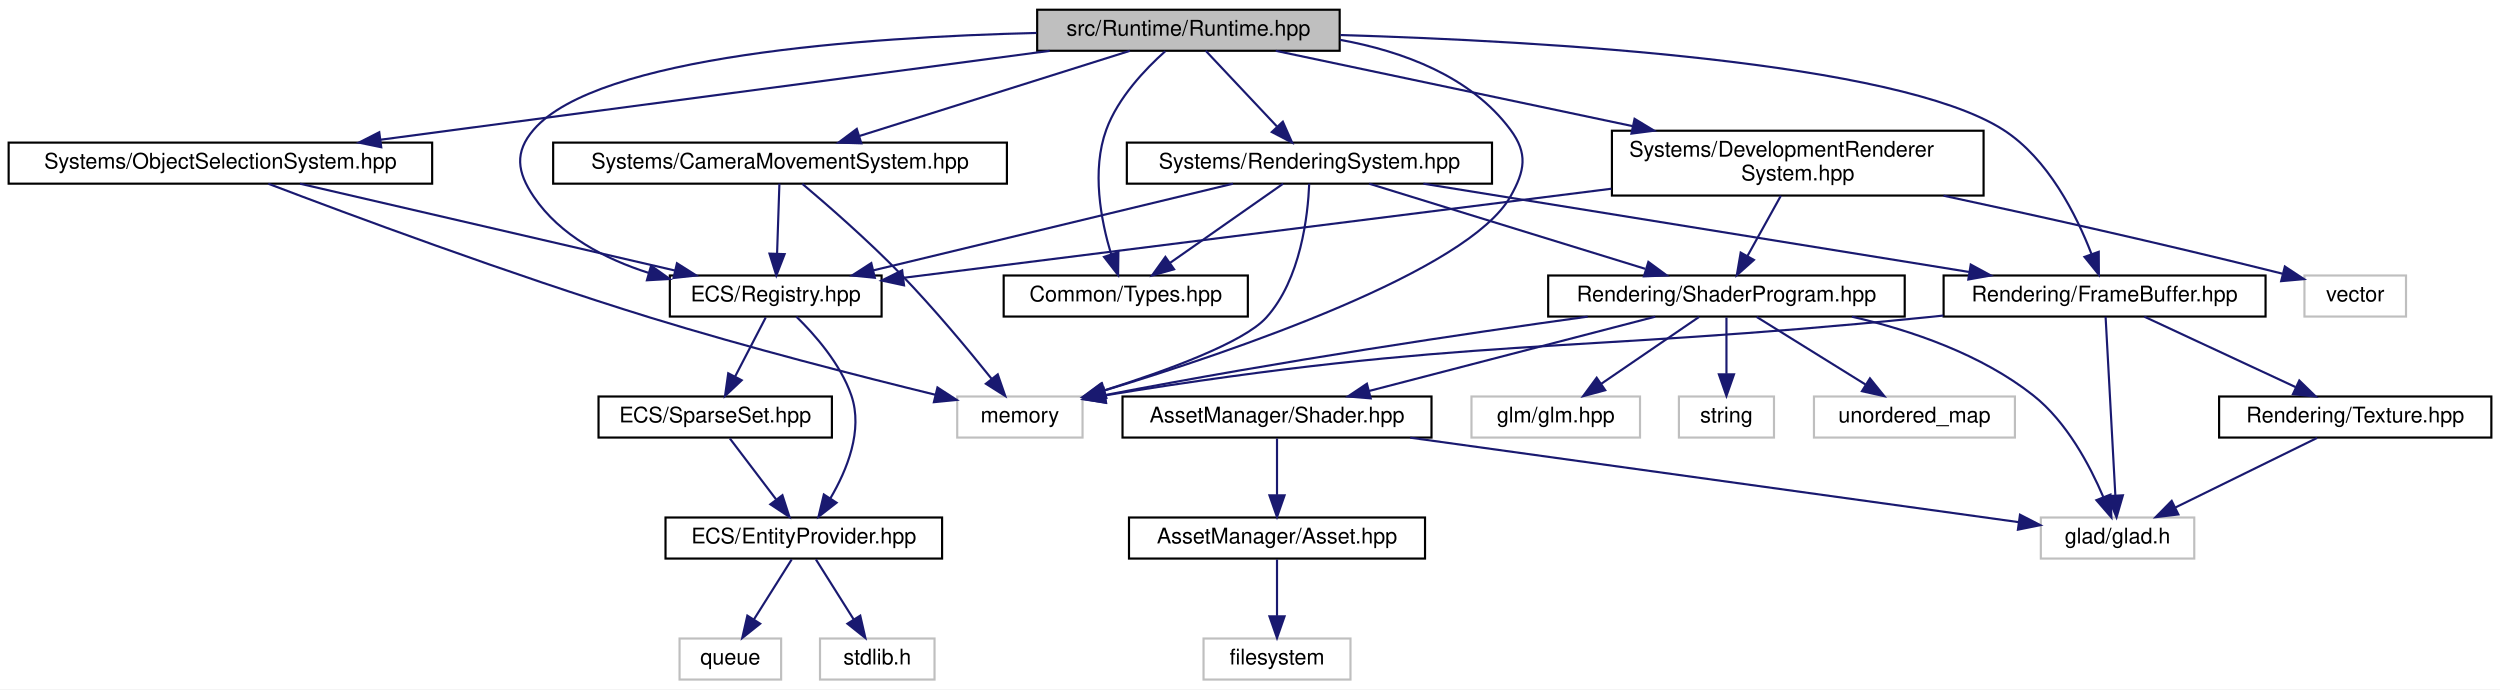
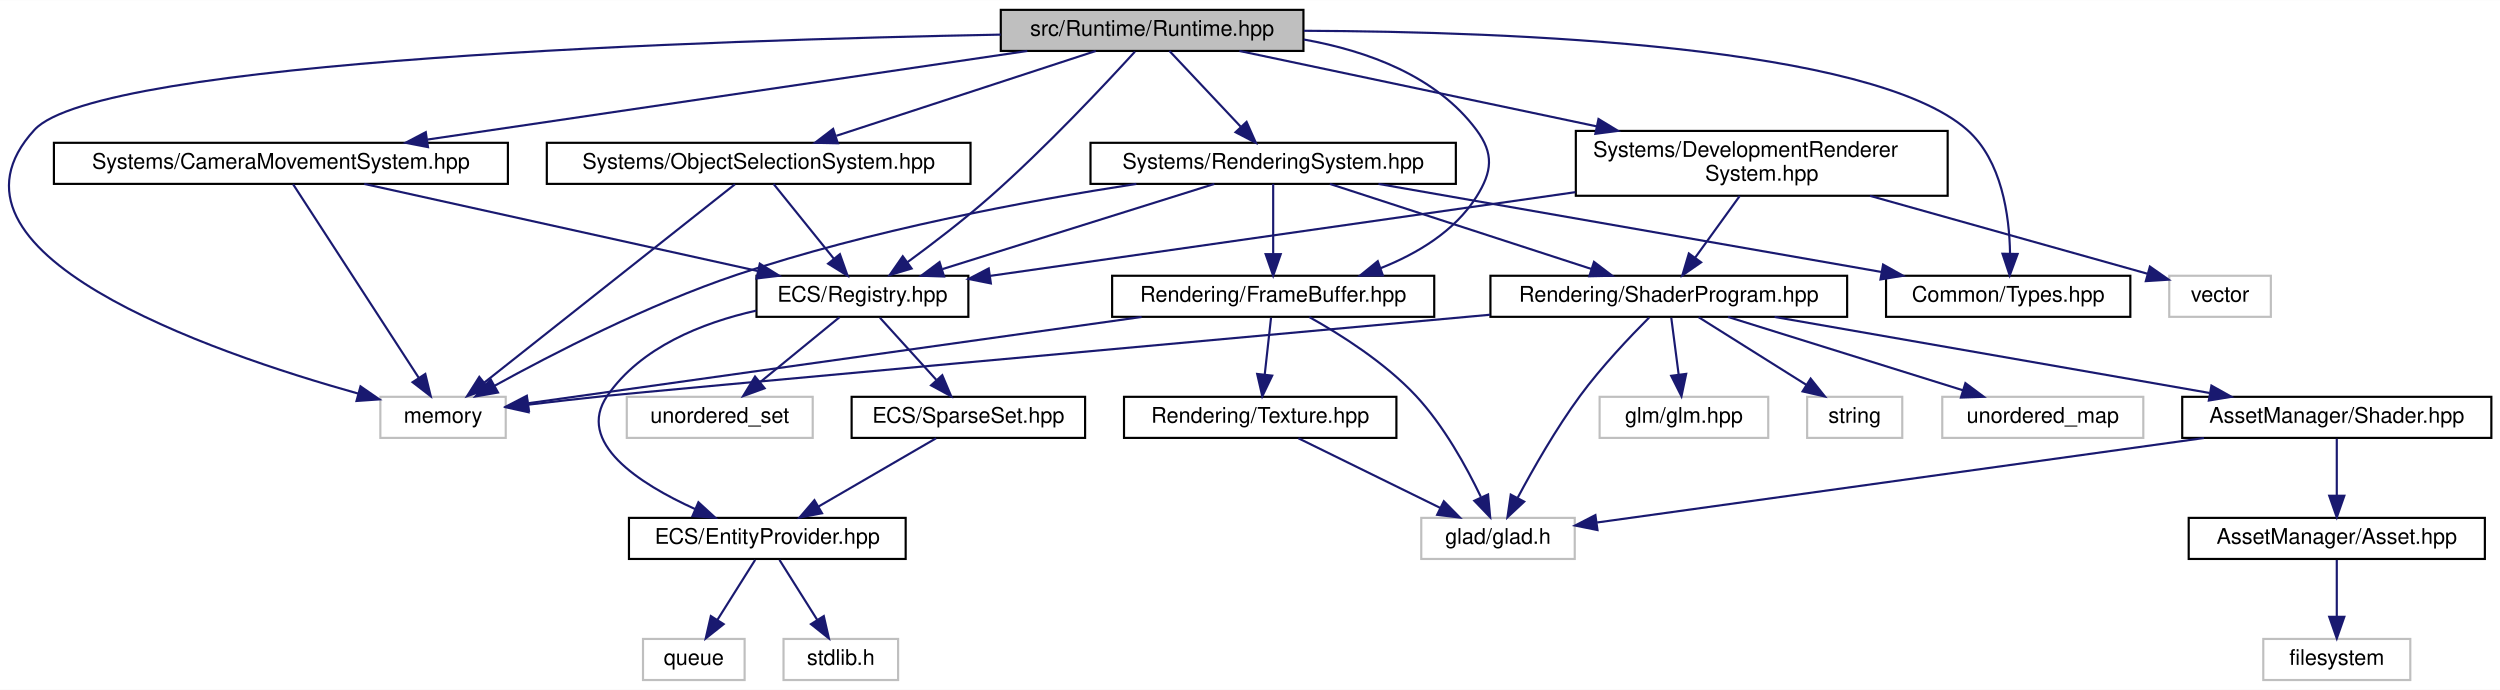
- <svg xmlns="http://www.w3.org/2000/svg" xmlns:xlink="http://www.w3.org/1999/xlink" width="1157pt" height="319pt" viewBox="0.00 0.00 1157.00 319.00">
+ <svg xmlns="http://www.w3.org/2000/svg" xmlns:xlink="http://www.w3.org/1999/xlink" width="1156pt" height="319pt" viewBox="0.00 0.00 1156.44 319.00">
  <g id="graph0" class="graph" transform="scale(1 1) rotate(0) translate(4 315)">
-     <polygon fill="white" stroke="transparent" points="-4,4 -4,-315 1153,-315 1153,4 -4,4" />
+     <polygon fill="white" stroke="transparent" points="-4,4 -4,-315 1152.44,-315 1152.44,4 -4,4" />
    <g id="node1" class="node">
      <g id="a_node1">
        <a xlink:title=" ">
-           <polygon fill="#bfbfbf" stroke="black" points="476,-291.5 476,-310.5 616,-310.5 616,-291.5 476,-291.5" />
-           <text text-anchor="middle" x="546" y="-298.5" font-family="Helvetica,sans-Serif" font-size="10.00">src/Runtime/Runtime.hpp</text>
+           <polygon fill="#bfbfbf" stroke="black" points="458.94,-291.5 458.94,-310.5 598.94,-310.5 598.94,-291.5 458.94,-291.5" />
+           <text text-anchor="middle" x="528.94" y="-298.5" font-family="Helvetica,sans-Serif" font-size="10.00">src/Runtime/Runtime.hpp</text>
        </a>
      </g>
    </g>
    <g id="node2" class="node">
      <g id="a_node2">
        <a xlink:title=" ">
-           <polygon fill="white" stroke="#bfbfbf" points="439,-112.5 439,-131.5 497,-131.5 497,-112.5 439,-112.5" />
-           <text text-anchor="middle" x="468" y="-119.5" font-family="Helvetica,sans-Serif" font-size="10.00">memory</text>
+           <polygon fill="white" stroke="#bfbfbf" points="171.94,-112.5 171.94,-131.5 229.94,-131.5 229.94,-112.5 171.94,-112.5" />
+           <text text-anchor="middle" x="200.94" y="-119.5" font-family="Helvetica,sans-Serif" font-size="10.00">memory</text>
        </a>
      </g>
    </g>
    <g id="edge1" class="edge">
-       <path fill="none" stroke="midnightblue" d="M616.11,-296.58C645.35,-291.26 676.71,-279.62 695,-255 703.21,-243.94 701.78,-235.99 695,-224 675.49,-189.48 566.91,-152.44 507.27,-134.32" />
-       <polygon fill="midnightblue" stroke="midnightblue" points="508.02,-130.89 497.43,-131.36 506.01,-137.59 508.02,-130.89" />
+       <path fill="none" stroke="midnightblue" d="M458.89,-299.05C324.6,-296.49 41.54,-287.29 11.94,-255 -40,-198.34 92.36,-152.4 161.73,-132.99" />
+       <polygon fill="midnightblue" stroke="midnightblue" points="162.76,-136.34 171.48,-130.32 160.91,-129.58 162.76,-136.34" />
    </g>
    <g id="node3" class="node">
      <g id="a_node3">
        <a xlink:href="_registry_8hpp.html" target="_top" xlink:title=" ">
-           <polygon fill="white" stroke="black" points="306,-168.5 306,-187.5 404,-187.5 404,-168.5 306,-168.5" />
-           <text text-anchor="middle" x="355" y="-175.5" font-family="Helvetica,sans-Serif" font-size="10.00">ECS/Registry.hpp</text>
+           <polygon fill="white" stroke="black" points="345.94,-168.5 345.94,-187.5 443.94,-187.5 443.94,-168.5 345.94,-168.5" />
+           <text text-anchor="middle" x="394.94" y="-175.5" font-family="Helvetica,sans-Serif" font-size="10.00">ECS/Registry.hpp</text>
        </a>
      </g>
    </g>
    <g id="edge2" class="edge">
-       <path fill="none" stroke="midnightblue" d="M475.68,-299.75C395.72,-297.79 272.44,-289.13 243,-255 234,-244.57 235.28,-235.41 243,-224 255.21,-205.94 275.99,-195.13 296.36,-188.65" />
-       <polygon fill="midnightblue" stroke="midnightblue" points="297.32,-192.02 305.97,-185.89 295.39,-185.29 297.32,-192.02" />
+       <path fill="none" stroke="midnightblue" d="M520.99,-291.17C507.68,-276.58 479.82,-246.78 453.94,-224 441.76,-213.28 427.29,-202.22 415.73,-193.75" />
+       <polygon fill="midnightblue" stroke="midnightblue" points="417.69,-190.85 407.54,-187.82 413.59,-196.52 417.69,-190.85" />
+     </g>
+     <g id="node9" class="node">
+       <g id="a_node9">
+         <a xlink:href="_types_8hpp.html" target="_top" xlink:title=" ">
+           <polygon fill="white" stroke="black" points="868.44,-168.5 868.44,-187.5 981.44,-187.5 981.44,-168.5 868.44,-168.5" />
+           <text text-anchor="middle" x="924.94" y="-175.5" font-family="Helvetica,sans-Serif" font-size="10.00">Common/Types.hpp</text>
+         </a>
+       </g>
+     </g>
+     <g id="edge9" class="edge">
+       <path fill="none" stroke="midnightblue" d="M599.13,-300.82C695.46,-300.45 861.74,-293.95 905.94,-255 922.01,-240.84 925.5,-215.34 925.8,-197.81" />
+       <polygon fill="midnightblue" stroke="midnightblue" points="929.3,-197.58 925.64,-187.64 922.3,-197.69 929.3,-197.58" />
+     </g>
+     <g id="node10" class="node">
+       <g id="a_node10">
+         <a xlink:href="_camera_movement_system_8hpp.html" target="_top" xlink:title=" ">
+           <polygon fill="white" stroke="black" points="20.94,-230 20.94,-249 230.94,-249 230.94,-230 20.94,-230" />
+           <text text-anchor="middle" x="125.94" y="-237" font-family="Helvetica,sans-Serif" font-size="10.00">Systems/CameraMovementSystem.hpp</text>
+         </a>
+       </g>
+     </g>
+     <g id="edge10" class="edge">
+       <path fill="none" stroke="midnightblue" d="M471.2,-291.48C397.88,-280.65 271.58,-262 193.75,-250.51" />
+       <polygon fill="midnightblue" stroke="midnightblue" points="193.98,-247.01 183.57,-249.01 192.95,-253.93 193.98,-247.01" />
+     </g>
+     <g id="node11" class="node">
+       <g id="a_node11">
+         <a xlink:href="_rendering_system_8hpp.html" target="_top" xlink:title=" ">
+           <polygon fill="white" stroke="black" points="500.44,-230 500.44,-249 669.44,-249 669.44,-230 500.44,-230" />
+           <text text-anchor="middle" x="584.94" y="-237" font-family="Helvetica,sans-Serif" font-size="10.00">Systems/RenderingSystem.hpp</text>
+         </a>
+       </g>
+     </g>
+     <g id="edge13" class="edge">
+       <path fill="none" stroke="midnightblue" d="M536.96,-291.48C545.53,-282.37 559.3,-267.74 569.9,-256.48" />
+       <polygon fill="midnightblue" stroke="midnightblue" points="572.63,-258.69 576.93,-249.01 567.53,-253.89 572.63,-258.69" />
+     </g>
+     <g id="node20" class="node">
+       <g id="a_node20">
+         <a xlink:href="_frame_buffer_8hpp.html" target="_top" xlink:title=" ">
+           <polygon fill="white" stroke="black" points="510.44,-168.5 510.44,-187.5 659.44,-187.5 659.44,-168.5 510.44,-168.5" />
+           <text text-anchor="middle" x="584.94" y="-175.5" font-family="Helvetica,sans-Serif" font-size="10.00">Rendering/FrameBuffer.hpp</text>
+         </a>
+       </g>
+     </g>
+     <g id="edge39" class="edge">
+       <path fill="none" stroke="midnightblue" d="M599.12,-296.78C628.67,-291.51 660.44,-279.87 678.94,-255 687.16,-243.95 686.28,-235.66 678.94,-224 668.93,-208.11 651.59,-197.71 634.5,-190.96" />
+       <polygon fill="midnightblue" stroke="midnightblue" points="635.68,-187.66 625.09,-187.57 633.31,-194.25 635.68,-187.66" />
+     </g>
+     <g id="node22" class="node">
+       <g id="a_node22">
+         <a xlink:href="_development_renderer_system_8hpp.html" target="_top" xlink:title=" ">
+           <polygon fill="white" stroke="black" points="724.94,-224.5 724.94,-254.5 896.94,-254.5 896.94,-224.5 724.94,-224.5" />
+           <text text-anchor="start" x="732.94" y="-242.5" font-family="Helvetica,sans-Serif" font-size="10.00">Systems/DevelopmentRenderer</text>
+           <text text-anchor="middle" x="810.94" y="-231.5" font-family="Helvetica,sans-Serif" font-size="10.00">System.hpp</text>
+         </a>
+       </g>
+     </g>
+     <g id="edge32" class="edge">
+       <path fill="none" stroke="midnightblue" d="M569.34,-291.48C612.27,-282.42 681.14,-267.89 734.39,-256.65" />
+       <polygon fill="midnightblue" stroke="midnightblue" points="735.42,-260.01 744.48,-254.52 733.97,-253.16 735.42,-260.01" />
+     </g>
+     <g id="node24" class="node">
+       <g id="a_node24">
+         <a xlink:href="_object_selection_system_8hpp.html" target="_top" xlink:title=" ">
+           <polygon fill="white" stroke="black" points="248.94,-230 248.94,-249 444.94,-249 444.94,-230 248.94,-230" />
+           <text text-anchor="middle" x="346.94" y="-237" font-family="Helvetica,sans-Serif" font-size="10.00">Systems/ObjectSelectionSystem.hpp</text>
+         </a>
+       </g>
+     </g>
+     <g id="edge36" class="edge">
+       <path fill="none" stroke="midnightblue" d="M502.86,-291.48C471.37,-281.18 418.24,-263.81 382.88,-252.25" />
+       <polygon fill="midnightblue" stroke="midnightblue" points="383.56,-248.79 372.97,-249.01 381.38,-255.44 383.56,-248.79" />
+     </g>
+     <g id="node4" class="node">
+       <g id="a_node4">
+         <a xlink:title=" ">
+           <polygon fill="white" stroke="#bfbfbf" points="285.94,-112.5 285.94,-131.5 371.94,-131.5 371.94,-112.5 285.94,-112.5" />
+           <text text-anchor="middle" x="328.94" y="-119.5" font-family="Helvetica,sans-Serif" font-size="10.00">unordered_set</text>
+         </a>
+       </g>
+     </g>
+     <g id="edge3" class="edge">
+       <path fill="none" stroke="midnightblue" d="M384.33,-168.32C374.48,-160.26 359.59,-148.08 347.72,-138.37" />
+       <polygon fill="midnightblue" stroke="midnightblue" points="349.69,-135.46 339.74,-131.83 345.26,-140.88 349.69,-135.46" />
+     </g>
+     <g id="node5" class="node">
+       <g id="a_node5">
+         <a xlink:href="_entity_provider_8hpp.html" target="_top" xlink:title="Manages a pool of unused entity identifiers and provides mechanisms for requesting and removing them.">
+           <polygon fill="white" stroke="black" points="286.94,-56.5 286.94,-75.5 414.94,-75.5 414.94,-56.5 286.94,-56.5" />
+           <text text-anchor="middle" x="350.94" y="-63.5" font-family="Helvetica,sans-Serif" font-size="10.00">ECS/EntityProvider.hpp</text>
+         </a>
+       </g>
+     </g>
+     <g id="edge4" class="edge">
+       <path fill="none" stroke="midnightblue" d="M345.78,-171.37C320.76,-165.74 292.42,-154.48 276.94,-132 262.08,-110.43 291.5,-91.4 317.53,-79.59" />
+       <polygon fill="midnightblue" stroke="midnightblue" points="319.07,-82.74 326.88,-75.58 316.31,-76.31 319.07,-82.74" />
    </g>
    <g id="node8" class="node">
      <g id="a_node8">
-         <a xlink:href="_types_8hpp.html" target="_top" xlink:title=" ">
-           <polygon fill="white" stroke="black" points="460.5,-168.5 460.5,-187.5 573.5,-187.5 573.5,-168.5 460.5,-168.5" />
-           <text text-anchor="middle" x="517" y="-175.5" font-family="Helvetica,sans-Serif" font-size="10.00">Common/Types.hpp</text>
-         </a>
-       </g>
+         <a xlink:href="_sparse_set_8hpp.html" target="_top" xlink:title=" ">
+           <polygon fill="white" stroke="black" points="389.94,-112.5 389.94,-131.5 497.94,-131.5 497.94,-112.5 389.94,-112.5" />
+           <text text-anchor="middle" x="443.94" y="-119.5" font-family="Helvetica,sans-Serif" font-size="10.00">ECS/SparseSet.hpp</text>
+         </a>
+       </g>
+     </g>
+     <g id="edge7" class="edge">
+       <path fill="none" stroke="midnightblue" d="M403.03,-168.08C410.09,-160.3 420.53,-148.8 429.09,-139.37" />
+       <polygon fill="midnightblue" stroke="midnightblue" points="431.87,-141.51 436,-131.75 426.69,-136.8 431.87,-141.51" />
+     </g>
+     <g id="node6" class="node">
+       <g id="a_node6">
+         <a xlink:title=" ">
+           <polygon fill="white" stroke="#bfbfbf" points="358.44,-0.5 358.44,-19.5 411.44,-19.5 411.44,-0.5 358.44,-0.5" />
+           <text text-anchor="middle" x="384.94" y="-7.5" font-family="Helvetica,sans-Serif" font-size="10.00">stdlib.h</text>
+         </a>
+       </g>
+     </g>
+     <g id="edge5" class="edge">
+       <path fill="none" stroke="midnightblue" d="M356.55,-56.08C361.31,-48.53 368.26,-37.49 374.09,-28.23" />
+       <polygon fill="midnightblue" stroke="midnightblue" points="377.06,-30.08 379.43,-19.75 371.14,-26.35 377.06,-30.08" />
+     </g>
+     <g id="node7" class="node">
+       <g id="a_node7">
+         <a xlink:title=" ">
+           <polygon fill="white" stroke="#bfbfbf" points="293.44,-0.5 293.44,-19.5 340.44,-19.5 340.44,-0.5 293.44,-0.5" />
+           <text text-anchor="middle" x="316.94" y="-7.5" font-family="Helvetica,sans-Serif" font-size="10.00">queue</text>
+         </a>
+       </g>
+     </g>
+     <g id="edge6" class="edge">
+       <path fill="none" stroke="midnightblue" d="M345.32,-56.08C340.57,-48.53 333.62,-37.49 327.79,-28.23" />
+       <polygon fill="midnightblue" stroke="midnightblue" points="330.74,-26.35 322.45,-19.75 324.82,-30.08 330.74,-26.35" />
    </g>
    <g id="edge8" class="edge">
-       <path fill="none" stroke="midnightblue" d="M535.29,-291.3C526.06,-283.07 513.41,-269.79 508,-255 501.1,-236.14 505.49,-213.06 510.23,-197.32" />
-       <polygon fill="midnightblue" stroke="midnightblue" points="513.59,-198.33 513.45,-187.73 506.95,-196.1 513.59,-198.33" />
-     </g>
-     <g id="node9" class="node">
-       <g id="a_node9">
-         <a xlink:href="_camera_movement_system_8hpp.html" target="_top" xlink:title=" ">
-           <polygon fill="white" stroke="black" points="252,-230 252,-249 462,-249 462,-230 252,-230" />
-           <text text-anchor="middle" x="357" y="-237" font-family="Helvetica,sans-Serif" font-size="10.00">Systems/CameraMovementSystem.hpp</text>
-         </a>
-       </g>
-     </g>
-     <g id="edge9" class="edge">
-       <path fill="none" stroke="midnightblue" d="M518.92,-291.48C486.08,-281.14 430.57,-263.66 393.85,-252.1" />
-       <polygon fill="midnightblue" stroke="midnightblue" points="394.62,-248.67 384.03,-249.01 392.52,-255.35 394.62,-248.67" />
-     </g>
-     <g id="node10" class="node">
-       <g id="a_node10">
-         <a xlink:href="_rendering_system_8hpp.html" target="_top" xlink:title=" ">
-           <polygon fill="white" stroke="black" points="517.5,-230 517.5,-249 686.5,-249 686.5,-230 517.5,-230" />
-           <text text-anchor="middle" x="602" y="-237" font-family="Helvetica,sans-Serif" font-size="10.00">Systems/RenderingSystem.hpp</text>
-         </a>
-       </g>
+       <path fill="none" stroke="midnightblue" d="M429,-112.32C414.35,-103.82 391.81,-90.73 374.7,-80.8" />
+       <polygon fill="midnightblue" stroke="midnightblue" points="376.25,-77.65 365.84,-75.65 372.73,-83.7 376.25,-77.65" />
+     </g>
+     <g id="edge11" class="edge">
+       <path fill="none" stroke="midnightblue" d="M131.58,-229.82C143.9,-210.84 173.44,-165.35 189.71,-140.29" />
+       <polygon fill="midnightblue" stroke="midnightblue" points="192.73,-142.08 195.24,-131.78 186.85,-138.26 192.73,-142.08" />
    </g>
    <g id="edge12" class="edge">
-       <path fill="none" stroke="midnightblue" d="M554.02,-291.48C562.59,-282.37 576.36,-267.74 586.96,-256.48" />
-       <polygon fill="midnightblue" stroke="midnightblue" points="589.69,-258.69 593.99,-249.01 584.59,-253.89 589.69,-258.69" />
+       <path fill="none" stroke="midnightblue" d="M164.48,-229.98C212.42,-219.37 294.3,-201.26 346.45,-189.72" />
+       <polygon fill="midnightblue" stroke="midnightblue" points="347.46,-193.09 356.47,-187.51 345.95,-186.25 347.46,-193.09" />
+     </g>
+     <g id="edge14" class="edge">
+       <path fill="none" stroke="midnightblue" d="M521.65,-229.99C470.86,-222.13 398.18,-208.52 336.94,-188 296.06,-174.3 251.46,-151.31 224.87,-136.66" />
+       <polygon fill="midnightblue" stroke="midnightblue" points="226.37,-133.49 215.93,-131.68 222.96,-139.6 226.37,-133.49" />
+     </g>
+     <g id="edge16" class="edge">
+       <path fill="none" stroke="midnightblue" d="M557.72,-229.98C524.7,-219.64 468.9,-202.16 431.99,-190.6" />
+       <polygon fill="midnightblue" stroke="midnightblue" points="432.7,-187.16 422.11,-187.51 430.61,-193.84 432.7,-187.16" />
+     </g>
+     <g id="edge15" class="edge">
+       <path fill="none" stroke="midnightblue" d="M633.65,-229.98C695,-219.24 800.33,-200.81 866.11,-189.29" />
+       <polygon fill="midnightblue" stroke="midnightblue" points="867.07,-192.68 876.32,-187.51 865.86,-185.79 867.07,-192.68" />
+     </g>
+     <g id="node12" class="node">
+       <g id="a_node12">
+         <a xlink:href="_shader_program_8hpp.html" target="_top" xlink:title=" ">
+           <polygon fill="white" stroke="black" points="685.44,-168.5 685.44,-187.5 850.44,-187.5 850.44,-168.5 685.44,-168.5" />
+           <text text-anchor="middle" x="767.94" y="-175.5" font-family="Helvetica,sans-Serif" font-size="10.00">Rendering/ShaderProgram.hpp</text>
+         </a>
+       </g>
+     </g>
+     <g id="edge17" class="edge">
+       <path fill="none" stroke="midnightblue" d="M611.16,-229.98C642.96,-219.64 696.7,-202.16 732.26,-190.6" />
+       <polygon fill="midnightblue" stroke="midnightblue" points="733.34,-193.93 741.77,-187.51 731.18,-187.27 733.34,-193.93" />
+     </g>
+     <g id="edge27" class="edge">
+       <path fill="none" stroke="midnightblue" d="M584.94,-229.98C584.94,-221.58 584.94,-208.48 584.94,-197.66" />
+       <polygon fill="midnightblue" stroke="midnightblue" points="588.44,-197.51 584.94,-187.51 581.44,-197.51 588.44,-197.51" />
+     </g>
+     <g id="edge20" class="edge">
+       <path fill="none" stroke="midnightblue" d="M685.3,-169.48C550.67,-157.23 296.88,-134.09 276.94,-132 264.98,-130.74 251.98,-129.25 240.17,-127.85" />
+       <polygon fill="midnightblue" stroke="midnightblue" points="240.5,-124.36 230.15,-126.64 239.66,-131.31 240.5,-124.36" />
+     </g>
+     <g id="node13" class="node">
+       <g id="a_node13">
+         <a xlink:title=" ">
+           <polygon fill="white" stroke="#bfbfbf" points="653.44,-56.5 653.44,-75.5 724.44,-75.5 724.44,-56.5 653.44,-56.5" />
+           <text text-anchor="middle" x="688.94" y="-63.5" font-family="Helvetica,sans-Serif" font-size="10.00">glad/glad.h</text>
+         </a>
+       </g>
+     </g>
+     <g id="edge18" class="edge">
+       <path fill="none" stroke="midnightblue" d="M758.86,-168.18C750.13,-159.44 736.83,-145.45 726.94,-132 715.83,-116.89 705.24,-98.31 698.08,-84.89" />
+       <polygon fill="midnightblue" stroke="midnightblue" points="701.05,-83.01 693.31,-75.77 694.84,-86.26 701.05,-83.01" />
+     </g>
+     <g id="node14" class="node">
+       <g id="a_node14">
+         <a xlink:title=" ">
+           <polygon fill="white" stroke="#bfbfbf" points="735.94,-112.5 735.94,-131.5 813.94,-131.5 813.94,-112.5 735.94,-112.5" />
+           <text text-anchor="middle" x="774.94" y="-119.5" font-family="Helvetica,sans-Serif" font-size="10.00">glm/glm.hpp</text>
+         </a>
+       </g>
+     </g>
+     <g id="edge19" class="edge">
+       <path fill="none" stroke="midnightblue" d="M769.09,-168.08C770.02,-160.93 771.36,-150.64 772.52,-141.69" />
+       <polygon fill="midnightblue" stroke="midnightblue" points="775.99,-142.12 773.8,-131.75 769.05,-141.22 775.99,-142.12" />
+     </g>
+     <g id="node15" class="node">
+       <g id="a_node15">
+         <a xlink:title=" ">
+           <polygon fill="white" stroke="#bfbfbf" points="831.94,-112.5 831.94,-131.5 875.94,-131.5 875.94,-112.5 831.94,-112.5" />
+           <text text-anchor="middle" x="853.94" y="-119.5" font-family="Helvetica,sans-Serif" font-size="10.00">string</text>
+         </a>
+       </g>
+     </g>
+     <g id="edge21" class="edge">
+       <path fill="none" stroke="midnightblue" d="M781.76,-168.32C795.17,-159.9 815.76,-146.97 831.52,-137.07" />
+       <polygon fill="midnightblue" stroke="midnightblue" points="833.55,-139.94 840.16,-131.65 829.83,-134.01 833.55,-139.94" />
+     </g>
+     <g id="node16" class="node">
+       <g id="a_node16">
+         <a xlink:title=" ">
+           <polygon fill="white" stroke="#bfbfbf" points="894.44,-112.5 894.44,-131.5 987.44,-131.5 987.44,-112.5 894.44,-112.5" />
+           <text text-anchor="middle" x="940.94" y="-119.5" font-family="Helvetica,sans-Serif" font-size="10.00">unordered_map</text>
+         </a>
+       </g>
+     </g>
+     <g id="edge22" class="edge">
+       <path fill="none" stroke="midnightblue" d="M795.35,-168.44C824.71,-159.28 871.46,-144.69 904.03,-134.52" />
+       <polygon fill="midnightblue" stroke="midnightblue" points="905.15,-137.84 913.65,-131.52 903.07,-131.16 905.15,-137.84" />
+     </g>
+     <g id="node17" class="node">
+       <g id="a_node17">
+         <a xlink:href="_shader_8hpp.html" target="_top" xlink:title=" ">
+           <polygon fill="white" stroke="black" points="1005.44,-112.5 1005.44,-131.5 1148.44,-131.5 1148.44,-112.5 1005.44,-112.5" />
+           <text text-anchor="middle" x="1076.94" y="-119.5" font-family="Helvetica,sans-Serif" font-size="10.00">AssetManager/Shader.hpp</text>
+         </a>
+       </g>
+     </g>
+     <g id="edge23" class="edge">
+       <path fill="none" stroke="midnightblue" d="M816.9,-168.44C871.48,-158.9 959.73,-143.48 1018.04,-133.29" />
+       <polygon fill="midnightblue" stroke="midnightblue" points="1018.96,-136.69 1028.21,-131.52 1017.75,-129.79 1018.96,-136.69" />
+     </g>
+     <g id="edge24" class="edge">
+       <path fill="none" stroke="midnightblue" d="M1015.46,-112.44C937.41,-101.58 804.55,-83.09 734.8,-73.38" />
+       <polygon fill="midnightblue" stroke="midnightblue" points="734.96,-69.87 724.57,-71.96 733.99,-76.8 734.96,-69.87" />
+     </g>
+     <g id="node18" class="node">
+       <g id="a_node18">
+         <a xlink:href="_asset_8hpp.html" target="_top" xlink:title=" ">
+           <polygon fill="white" stroke="black" points="1008.44,-56.5 1008.44,-75.5 1145.44,-75.5 1145.44,-56.5 1008.44,-56.5" />
+           <text text-anchor="middle" x="1076.94" y="-63.5" font-family="Helvetica,sans-Serif" font-size="10.00">AssetManager/Asset.hpp</text>
+         </a>
+       </g>
+     </g>
+     <g id="edge25" class="edge">
+       <path fill="none" stroke="midnightblue" d="M1076.94,-112.08C1076.94,-105.01 1076.94,-94.86 1076.94,-85.99" />
+       <polygon fill="midnightblue" stroke="midnightblue" points="1080.44,-85.75 1076.94,-75.75 1073.44,-85.75 1080.44,-85.75" />
    </g>
    <g id="node19" class="node">
      <g id="a_node19">
-         <a xlink:href="_frame_buffer_8hpp.html" target="_top" xlink:title=" ">
-           <polygon fill="white" stroke="black" points="895.5,-168.5 895.5,-187.5 1044.5,-187.5 1044.5,-168.5 895.5,-168.5" />
-           <text text-anchor="middle" x="970" y="-175.5" font-family="Helvetica,sans-Serif" font-size="10.00">Rendering/FrameBuffer.hpp</text>
-         </a>
-       </g>
-     </g>
-     <g id="edge38" class="edge">
-       <path fill="none" stroke="midnightblue" d="M616.29,-298.79C711.06,-295.96 873.61,-286.51 923,-255 943.89,-241.67 957.01,-215.38 963.92,-197.5" />
-       <polygon fill="midnightblue" stroke="midnightblue" points="967.3,-198.47 967.36,-187.87 960.7,-196.11 967.3,-198.47" />
+         <a xlink:title=" ">
+           <polygon fill="white" stroke="#bfbfbf" points="1042.94,-0.5 1042.94,-19.5 1110.94,-19.5 1110.94,-0.5 1042.94,-0.5" />
+           <text text-anchor="middle" x="1076.94" y="-7.5" font-family="Helvetica,sans-Serif" font-size="10.00">filesystem</text>
+         </a>
+       </g>
+     </g>
+     <g id="edge26" class="edge">
+       <path fill="none" stroke="midnightblue" d="M1076.94,-56.08C1076.94,-49.01 1076.94,-38.86 1076.94,-29.99" />
+       <polygon fill="midnightblue" stroke="midnightblue" points="1080.44,-29.75 1076.94,-19.75 1073.44,-29.75 1080.44,-29.75" />
+     </g>
+     <g id="edge28" class="edge">
+       <path fill="none" stroke="midnightblue" d="M524.09,-168.44C444.6,-157.26 307.65,-138.01 240.46,-128.56" />
+       <polygon fill="midnightblue" stroke="midnightblue" points="240.68,-125.05 230.29,-127.13 239.7,-131.99 240.68,-125.05" />
+     </g>
+     <g id="edge29" class="edge">
+       <path fill="none" stroke="midnightblue" d="M601.65,-168.39C615.99,-160.39 636.56,-147.41 650.94,-132 663.87,-118.14 674.35,-99.12 681,-85.24" />
+       <polygon fill="midnightblue" stroke="midnightblue" points="684.34,-86.34 685.32,-75.79 677.98,-83.43 684.34,-86.34" />
    </g>
    <g id="node21" class="node">
      <g id="a_node21">
-         <a xlink:href="_development_renderer_system_8hpp.html" target="_top" xlink:title=" ">
-           <polygon fill="white" stroke="black" points="742,-224.5 742,-254.5 914,-254.5 914,-224.5 742,-224.5" />
-           <text text-anchor="start" x="750" y="-242.5" font-family="Helvetica,sans-Serif" font-size="10.00">Systems/DevelopmentRenderer</text>
-           <text text-anchor="middle" x="828" y="-231.5" font-family="Helvetica,sans-Serif" font-size="10.00">System.hpp</text>
-         </a>
-       </g>
+         <a xlink:href="_texture_8hpp.html" target="_top" xlink:title=" ">
+           <polygon fill="white" stroke="black" points="515.94,-112.5 515.94,-131.5 641.94,-131.5 641.94,-112.5 515.94,-112.5" />
+           <text text-anchor="middle" x="578.94" y="-119.5" font-family="Helvetica,sans-Serif" font-size="10.00">Rendering/Texture.hpp</text>
+         </a>
+       </g>
+     </g>
+     <g id="edge30" class="edge">
+       <path fill="none" stroke="midnightblue" d="M583.95,-168.08C583.15,-160.93 582.01,-150.64 581.02,-141.69" />
+       <polygon fill="midnightblue" stroke="midnightblue" points="584.49,-141.3 579.91,-131.75 577.54,-142.08 584.49,-141.3" />
    </g>
    <g id="edge31" class="edge">
-       <path fill="none" stroke="midnightblue" d="M586.4,-291.48C629.33,-282.42 698.2,-267.89 751.45,-256.65" />
-       <polygon fill="midnightblue" stroke="midnightblue" points="752.48,-260.01 761.54,-254.52 751.03,-253.16 752.48,-260.01" />
+       <path fill="none" stroke="midnightblue" d="M596.61,-112.32C614.33,-103.62 641.84,-90.12 662.23,-80.11" />
+       <polygon fill="midnightblue" stroke="midnightblue" points="663.88,-83.2 671.31,-75.65 660.79,-76.92 663.88,-83.2" />
+     </g>
+     <g id="edge34" class="edge">
+       <path fill="none" stroke="midnightblue" d="M724.74,-226.17C643.76,-214.59 524.76,-197.57 454.03,-187.45" />
+       <polygon fill="midnightblue" stroke="midnightblue" points="454.35,-183.96 443.96,-186.01 453.36,-190.89 454.35,-183.96" />
+     </g>
+     <g id="edge35" class="edge">
+       <path fill="none" stroke="midnightblue" d="M800.75,-224.4C794.56,-215.84 786.64,-204.87 780.12,-195.86" />
+       <polygon fill="midnightblue" stroke="midnightblue" points="782.89,-193.71 774.2,-187.66 777.22,-197.81 782.89,-193.71" />
    </g>
    <g id="node23" class="node">
      <g id="a_node23">
-         <a xlink:href="_object_selection_system_8hpp.html" target="_top" xlink:title=" ">
-           <polygon fill="white" stroke="black" points="0,-230 0,-249 196,-249 196,-230 0,-230" />
-           <text text-anchor="middle" x="98" y="-237" font-family="Helvetica,sans-Serif" font-size="10.00">Systems/ObjectSelectionSystem.hpp</text>
-         </a>
-       </g>
-     </g>
-     <g id="edge35" class="edge">
-       <path fill="none" stroke="midnightblue" d="M481.81,-291.48C399.89,-280.59 258.47,-261.81 172.07,-250.34" />
-       <polygon fill="midnightblue" stroke="midnightblue" points="172.44,-246.86 162.07,-249.01 171.52,-253.8 172.44,-246.86" />
-     </g>
-     <g id="node4" class="node">
-       <g id="a_node4">
-         <a xlink:href="_entity_provider_8hpp.html" target="_top" xlink:title="Manages a pool of unused entity identifiers and provides mechanisms for requesting and removing them.">
-           <polygon fill="white" stroke="black" points="304,-56.5 304,-75.5 432,-75.5 432,-56.5 304,-56.5" />
-           <text text-anchor="middle" x="368" y="-63.5" font-family="Helvetica,sans-Serif" font-size="10.00">ECS/EntityProvider.hpp</text>
-         </a>
-       </g>
-     </g>
-     <g id="edge3" class="edge">
-       <path fill="none" stroke="midnightblue" d="M364.56,-168.45C373.09,-160.12 384.99,-146.6 390,-132 395.54,-115.86 387.99,-97.43 380.27,-84.33" />
-       <polygon fill="midnightblue" stroke="midnightblue" points="383.16,-82.35 374.8,-75.84 377.27,-86.14 383.16,-82.35" />
-     </g>
-     <g id="node7" class="node">
-       <g id="a_node7">
-         <a xlink:href="_sparse_set_8hpp.html" target="_top" xlink:title=" ">
-           <polygon fill="white" stroke="black" points="273,-112.5 273,-131.5 381,-131.5 381,-112.5 273,-112.5" />
-           <text text-anchor="middle" x="327" y="-119.5" font-family="Helvetica,sans-Serif" font-size="10.00">ECS/SparseSet.hpp</text>
-         </a>
-       </g>
-     </g>
-     <g id="edge6" class="edge">
-       <path fill="none" stroke="midnightblue" d="M350.38,-168.08C346.54,-160.69 340.98,-149.95 336.24,-140.81" />
-       <polygon fill="midnightblue" stroke="midnightblue" points="339.25,-139.02 331.54,-131.75 333.03,-142.24 339.25,-139.02" />
-     </g>
-     <g id="node5" class="node">
-       <g id="a_node5">
-         <a xlink:title=" ">
-           <polygon fill="white" stroke="#bfbfbf" points="375.5,-0.5 375.5,-19.5 428.5,-19.5 428.5,-0.5 375.5,-0.5" />
-           <text text-anchor="middle" x="402" y="-7.5" font-family="Helvetica,sans-Serif" font-size="10.00">stdlib.h</text>
-         </a>
-       </g>
-     </g>
-     <g id="edge4" class="edge">
-       <path fill="none" stroke="midnightblue" d="M373.61,-56.08C378.37,-48.53 385.32,-37.49 391.15,-28.23" />
-       <polygon fill="midnightblue" stroke="midnightblue" points="394.12,-30.08 396.49,-19.75 388.2,-26.35 394.12,-30.08" />
-     </g>
-     <g id="node6" class="node">
-       <g id="a_node6">
-         <a xlink:title=" ">
-           <polygon fill="white" stroke="#bfbfbf" points="310.5,-0.5 310.5,-19.5 357.5,-19.5 357.5,-0.5 310.5,-0.5" />
-           <text text-anchor="middle" x="334" y="-7.5" font-family="Helvetica,sans-Serif" font-size="10.00">queue</text>
-         </a>
-       </g>
-     </g>
-     <g id="edge5" class="edge">
-       <path fill="none" stroke="midnightblue" d="M362.39,-56.08C357.63,-48.53 350.68,-37.49 344.85,-28.23" />
-       <polygon fill="midnightblue" stroke="midnightblue" points="347.8,-26.35 339.51,-19.75 341.88,-30.08 347.8,-26.35" />
-     </g>
-     <g id="edge7" class="edge">
-       <path fill="none" stroke="midnightblue" d="M333.77,-112.08C339.56,-104.46 348.06,-93.26 355.14,-83.94" />
-       <polygon fill="midnightblue" stroke="midnightblue" points="358.1,-85.83 361.36,-75.75 352.52,-81.6 358.1,-85.83" />
-     </g>
-     <g id="edge10" class="edge">
-       <path fill="none" stroke="midnightblue" d="M367.29,-229.95C378.82,-220.21 397.88,-203.61 413,-188 428.19,-172.32 444.15,-153.11 454.95,-139.65" />
-       <polygon fill="midnightblue" stroke="midnightblue" points="457.76,-141.74 461.23,-131.73 452.27,-137.39 457.76,-141.74" />
-     </g>
-     <g id="edge11" class="edge">
-       <path fill="none" stroke="midnightblue" d="M356.71,-229.98C356.43,-221.58 355.99,-208.48 355.63,-197.66" />
-       <polygon fill="midnightblue" stroke="midnightblue" points="359.12,-197.39 355.29,-187.51 352.12,-197.62 359.12,-197.39" />
-     </g>
-     <g id="edge13" class="edge">
-       <path fill="none" stroke="midnightblue" d="M601.91,-229.97C601.31,-215.44 598.05,-185.73 582,-168 571.53,-156.43 535.62,-143.34 506.87,-134.28" />
-       <polygon fill="midnightblue" stroke="midnightblue" points="507.64,-130.85 497.05,-131.25 505.57,-137.54 507.64,-130.85" />
-     </g>
-     <g id="edge15" class="edge">
-       <path fill="none" stroke="midnightblue" d="M566.61,-229.98C522.77,-219.42 448.03,-201.41 400.12,-189.87" />
-       <polygon fill="midnightblue" stroke="midnightblue" points="400.87,-186.45 390.32,-187.51 399.23,-193.25 400.87,-186.45" />
-     </g>
-     <g id="edge14" class="edge">
-       <path fill="none" stroke="midnightblue" d="M589.82,-229.98C576.19,-220.43 553.87,-204.81 537.53,-193.37" />
-       <polygon fill="midnightblue" stroke="midnightblue" points="539.36,-190.38 529.16,-187.51 535.34,-196.11 539.36,-190.38" />
-     </g>
-     <g id="node11" class="node">
-       <g id="a_node11">
-         <a xlink:href="_shader_program_8hpp.html" target="_top" xlink:title=" ">
-           <polygon fill="white" stroke="black" points="712.5,-168.5 712.5,-187.5 877.5,-187.5 877.5,-168.5 712.5,-168.5" />
-           <text text-anchor="middle" x="795" y="-175.5" font-family="Helvetica,sans-Serif" font-size="10.00">Rendering/ShaderProgram.hpp</text>
-         </a>
-       </g>
-     </g>
-     <g id="edge16" class="edge">
-       <path fill="none" stroke="midnightblue" d="M629.65,-229.98C663.19,-219.64 719.87,-202.16 757.37,-190.6" />
-       <polygon fill="midnightblue" stroke="midnightblue" points="758.87,-193.8 767.4,-187.51 756.81,-187.11 758.87,-193.8" />
-     </g>
-     <g id="edge26" class="edge">
-       <path fill="none" stroke="midnightblue" d="M654.73,-229.98C721.4,-219.19 836.07,-200.65 907.2,-189.15" />
-       <polygon fill="midnightblue" stroke="midnightblue" points="908.06,-192.56 917.37,-187.51 906.94,-185.65 908.06,-192.56" />
-     </g>
-     <g id="edge19" class="edge">
-       <path fill="none" stroke="midnightblue" d="M730.76,-168.46C674.32,-160.63 589.78,-148.09 507.44,-132.16" />
-       <polygon fill="midnightblue" stroke="midnightblue" points="507.89,-128.69 497.41,-130.2 506.55,-135.56 507.89,-128.69" />
-     </g>
-     <g id="node12" class="node">
-       <g id="a_node12">
-         <a xlink:title=" ">
-           <polygon fill="white" stroke="#bfbfbf" points="940.5,-56.5 940.5,-75.5 1011.5,-75.5 1011.5,-56.5 940.5,-56.5" />
-           <text text-anchor="middle" x="976" y="-63.5" font-family="Helvetica,sans-Serif" font-size="10.00">glad/glad.h</text>
-         </a>
-       </g>
-     </g>
-     <g id="edge17" class="edge">
-       <path fill="none" stroke="midnightblue" d="M853.08,-168.44C880.74,-162.05 912.95,-151 937,-132 952.46,-119.79 963.17,-99.64 969.4,-85.01" />
-       <polygon fill="midnightblue" stroke="midnightblue" points="972.73,-86.1 973.16,-75.52 966.22,-83.53 972.73,-86.1" />
-     </g>
-     <g id="node13" class="node">
-       <g id="a_node13">
-         <a xlink:title=" ">
-           <polygon fill="white" stroke="#bfbfbf" points="677,-112.5 677,-131.5 755,-131.5 755,-112.5 677,-112.5" />
-           <text text-anchor="middle" x="716" y="-119.5" font-family="Helvetica,sans-Serif" font-size="10.00">glm/glm.hpp</text>
-         </a>
-       </g>
-     </g>
-     <g id="edge18" class="edge">
-       <path fill="none" stroke="midnightblue" d="M782.31,-168.32C770.1,-159.98 751.42,-147.21 737,-137.35" />
-       <polygon fill="midnightblue" stroke="midnightblue" points="738.89,-134.41 728.66,-131.65 734.94,-140.19 738.89,-134.41" />
-     </g>
-     <g id="node14" class="node">
-       <g id="a_node14">
-         <a xlink:title=" ">
-           <polygon fill="white" stroke="#bfbfbf" points="773,-112.5 773,-131.5 817,-131.5 817,-112.5 773,-112.5" />
-           <text text-anchor="middle" x="795" y="-119.5" font-family="Helvetica,sans-Serif" font-size="10.00">string</text>
-         </a>
-       </g>
-     </g>
-     <g id="edge20" class="edge">
-       <path fill="none" stroke="midnightblue" d="M795,-168.08C795,-161.01 795,-150.86 795,-141.99" />
-       <polygon fill="midnightblue" stroke="midnightblue" points="798.5,-141.75 795,-131.75 791.5,-141.75 798.5,-141.75" />
-     </g>
-     <g id="node15" class="node">
-       <g id="a_node15">
-         <a xlink:title=" ">
-           <polygon fill="white" stroke="#bfbfbf" points="835.5,-112.5 835.5,-131.5 928.5,-131.5 928.5,-112.5 835.5,-112.5" />
-           <text text-anchor="middle" x="882" y="-119.5" font-family="Helvetica,sans-Serif" font-size="10.00">unordered_map</text>
-         </a>
-       </g>
-     </g>
-     <g id="edge21" class="edge">
-       <path fill="none" stroke="midnightblue" d="M808.98,-168.32C822.55,-159.9 843.38,-146.97 859.32,-137.07" />
-       <polygon fill="midnightblue" stroke="midnightblue" points="861.41,-139.9 868.06,-131.65 857.71,-133.95 861.41,-139.9" />
-     </g>
-     <g id="node16" class="node">
-       <g id="a_node16">
-         <a xlink:href="_shader_8hpp.html" target="_top" xlink:title=" ">
-           <polygon fill="white" stroke="black" points="515.5,-112.5 515.5,-131.5 658.5,-131.5 658.5,-112.5 515.5,-112.5" />
-           <text text-anchor="middle" x="587" y="-119.5" font-family="Helvetica,sans-Serif" font-size="10.00">AssetManager/Shader.hpp</text>
-         </a>
-       </g>
-     </g>
-     <g id="edge22" class="edge">
-       <path fill="none" stroke="midnightblue" d="M762.04,-168.44C726.21,-159.14 668.84,-144.25 629.61,-134.06" />
-       <polygon fill="midnightblue" stroke="midnightblue" points="630.36,-130.64 619.8,-131.52 628.6,-137.42 630.36,-130.64" />
-     </g>
-     <g id="edge23" class="edge">
-       <path fill="none" stroke="midnightblue" d="M648.64,-112.44C726.89,-101.58 860.09,-83.09 930.02,-73.38" />
-       <polygon fill="midnightblue" stroke="midnightblue" points="930.85,-76.8 940.27,-71.96 929.89,-69.87 930.85,-76.8" />
-     </g>
-     <g id="node17" class="node">
-       <g id="a_node17">
-         <a xlink:href="_asset_8hpp.html" target="_top" xlink:title=" ">
-           <polygon fill="white" stroke="black" points="518.5,-56.5 518.5,-75.5 655.5,-75.5 655.5,-56.5 518.5,-56.5" />
-           <text text-anchor="middle" x="587" y="-63.5" font-family="Helvetica,sans-Serif" font-size="10.00">AssetManager/Asset.hpp</text>
-         </a>
-       </g>
-     </g>
-     <g id="edge24" class="edge">
-       <path fill="none" stroke="midnightblue" d="M587,-112.08C587,-105.01 587,-94.86 587,-85.99" />
-       <polygon fill="midnightblue" stroke="midnightblue" points="590.5,-85.75 587,-75.75 583.5,-85.75 590.5,-85.75" />
-     </g>
-     <g id="node18" class="node">
-       <g id="a_node18">
-         <a xlink:title=" ">
-           <polygon fill="white" stroke="#bfbfbf" points="553,-0.5 553,-19.5 621,-19.5 621,-0.5 553,-0.5" />
-           <text text-anchor="middle" x="587" y="-7.5" font-family="Helvetica,sans-Serif" font-size="10.00">filesystem</text>
-         </a>
-       </g>
-     </g>
-     <g id="edge25" class="edge">
-       <path fill="none" stroke="midnightblue" d="M587,-56.08C587,-49.01 587,-38.86 587,-29.99" />
-       <polygon fill="midnightblue" stroke="midnightblue" points="590.5,-29.75 587,-19.75 583.5,-29.75 590.5,-29.75" />
-     </g>
-     <g id="edge27" class="edge">
-       <path fill="none" stroke="midnightblue" d="M895.35,-168.95C892.19,-168.63 889.06,-168.31 886,-168 720.43,-151.29 675.1,-159.29 507.29,-132.01" />
-       <polygon fill="midnightblue" stroke="midnightblue" points="507.81,-128.55 497.38,-130.38 506.68,-135.46 507.81,-128.55" />
-     </g>
-     <g id="edge28" class="edge">
-       <path fill="none" stroke="midnightblue" d="M970.47,-168.37C971.44,-150.62 973.67,-109.67 974.99,-85.6" />
-       <polygon fill="midnightblue" stroke="midnightblue" points="978.48,-85.77 975.53,-75.59 971.49,-85.39 978.48,-85.77" />
-     </g>
-     <g id="node20" class="node">
-       <g id="a_node20">
-         <a xlink:href="_texture_8hpp.html" target="_top" xlink:title=" ">
-           <polygon fill="white" stroke="black" points="1023,-112.5 1023,-131.5 1149,-131.5 1149,-112.5 1023,-112.5" />
-           <text text-anchor="middle" x="1086" y="-119.5" font-family="Helvetica,sans-Serif" font-size="10.00">Rendering/Texture.hpp</text>
-         </a>
-       </g>
-     </g>
-     <g id="edge29" class="edge">
-       <path fill="none" stroke="midnightblue" d="M988.38,-168.44C1007.22,-159.68 1036.73,-145.94 1058.38,-135.86" />
-       <polygon fill="midnightblue" stroke="midnightblue" points="1060.12,-138.91 1067.71,-131.52 1057.16,-132.56 1060.12,-138.91" />
-     </g>
-     <g id="edge30" class="edge">
-       <path fill="none" stroke="midnightblue" d="M1068.33,-112.32C1050.61,-103.62 1023.1,-90.12 1002.71,-80.11" />
-       <polygon fill="midnightblue" stroke="midnightblue" points="1004.15,-76.92 993.63,-75.65 1001.06,-83.2 1004.15,-76.92" />
+         <a xlink:title=" ">
+           <polygon fill="white" stroke="#bfbfbf" points="999.44,-168.5 999.44,-187.5 1046.44,-187.5 1046.44,-168.5 999.44,-168.5" />
+           <text text-anchor="middle" x="1022.94" y="-175.5" font-family="Helvetica,sans-Serif" font-size="10.00">vector</text>
+         </a>
+       </g>
    </g>
    <g id="edge33" class="edge">
-       <path fill="none" stroke="midnightblue" d="M741.79,-227.66C646.77,-215.7 496.46,-196.79 413.99,-186.42" />
-       <polygon fill="midnightblue" stroke="midnightblue" points="414.39,-182.94 404.03,-185.17 413.52,-189.89 414.39,-182.94" />
-     </g>
-     <g id="edge34" class="edge">
-       <path fill="none" stroke="midnightblue" d="M820.18,-224.4C815.53,-216.02 809.6,-205.33 804.66,-196.42" />
-       <polygon fill="midnightblue" stroke="midnightblue" points="807.71,-194.71 799.8,-187.66 801.59,-198.1 807.71,-194.71" />
-     </g>
-     <g id="node22" class="node">
-       <g id="a_node22">
-         <a xlink:title=" ">
-           <polygon fill="white" stroke="#bfbfbf" points="1062.5,-168.5 1062.5,-187.5 1109.5,-187.5 1109.5,-168.5 1062.5,-168.5" />
-           <text text-anchor="middle" x="1086" y="-175.5" font-family="Helvetica,sans-Serif" font-size="10.00">vector</text>
-         </a>
-       </g>
-     </g>
-     <g id="edge32" class="edge">
-       <path fill="none" stroke="midnightblue" d="M895.47,-224.43C938.05,-215.31 994.41,-202.82 1052.23,-188.36" />
-       <polygon fill="midnightblue" stroke="midnightblue" points="1053.43,-191.66 1062.27,-185.83 1051.72,-184.88 1053.43,-191.66" />
-     </g>
-     <g id="edge36" class="edge">
-       <path fill="none" stroke="midnightblue" d="M120.18,-229.96C156.73,-216.04 232.02,-188.02 297,-168 341.86,-154.18 394.13,-140.81 428.96,-132.29" />
-       <polygon fill="midnightblue" stroke="midnightblue" points="429.86,-135.68 438.75,-129.91 428.2,-128.87 429.86,-135.68" />
+       <path fill="none" stroke="midnightblue" d="M860.99,-224.47C894.85,-214.97 940.85,-202.07 989.43,-188.42" />
+       <polygon fill="midnightblue" stroke="midnightblue" points="990.49,-191.76 999.17,-185.69 988.6,-185.02 990.49,-191.76" />
    </g>
    <g id="edge37" class="edge">
-       <path fill="none" stroke="midnightblue" d="M134.82,-229.98C180.53,-219.39 258.53,-201.34 308.37,-189.8" />
-       <polygon fill="midnightblue" stroke="midnightblue" points="309.29,-193.17 318.25,-187.51 307.71,-186.35 309.29,-193.17" />
+       <path fill="none" stroke="midnightblue" d="M335.97,-229.82C311.23,-210.25 250.89,-162.52 219.94,-138.03" />
+       <polygon fill="midnightblue" stroke="midnightblue" points="222.05,-135.24 212.04,-131.78 217.71,-140.73 222.05,-135.24" />
+     </g>
+     <g id="edge38" class="edge">
+       <path fill="none" stroke="midnightblue" d="M353.82,-229.98C361.09,-220.96 372.73,-206.52 381.78,-195.31" />
+       <polygon fill="midnightblue" stroke="midnightblue" points="384.52,-197.49 388.07,-187.51 379.07,-193.09 384.52,-197.49" />
    </g>
  </g>
</svg>
